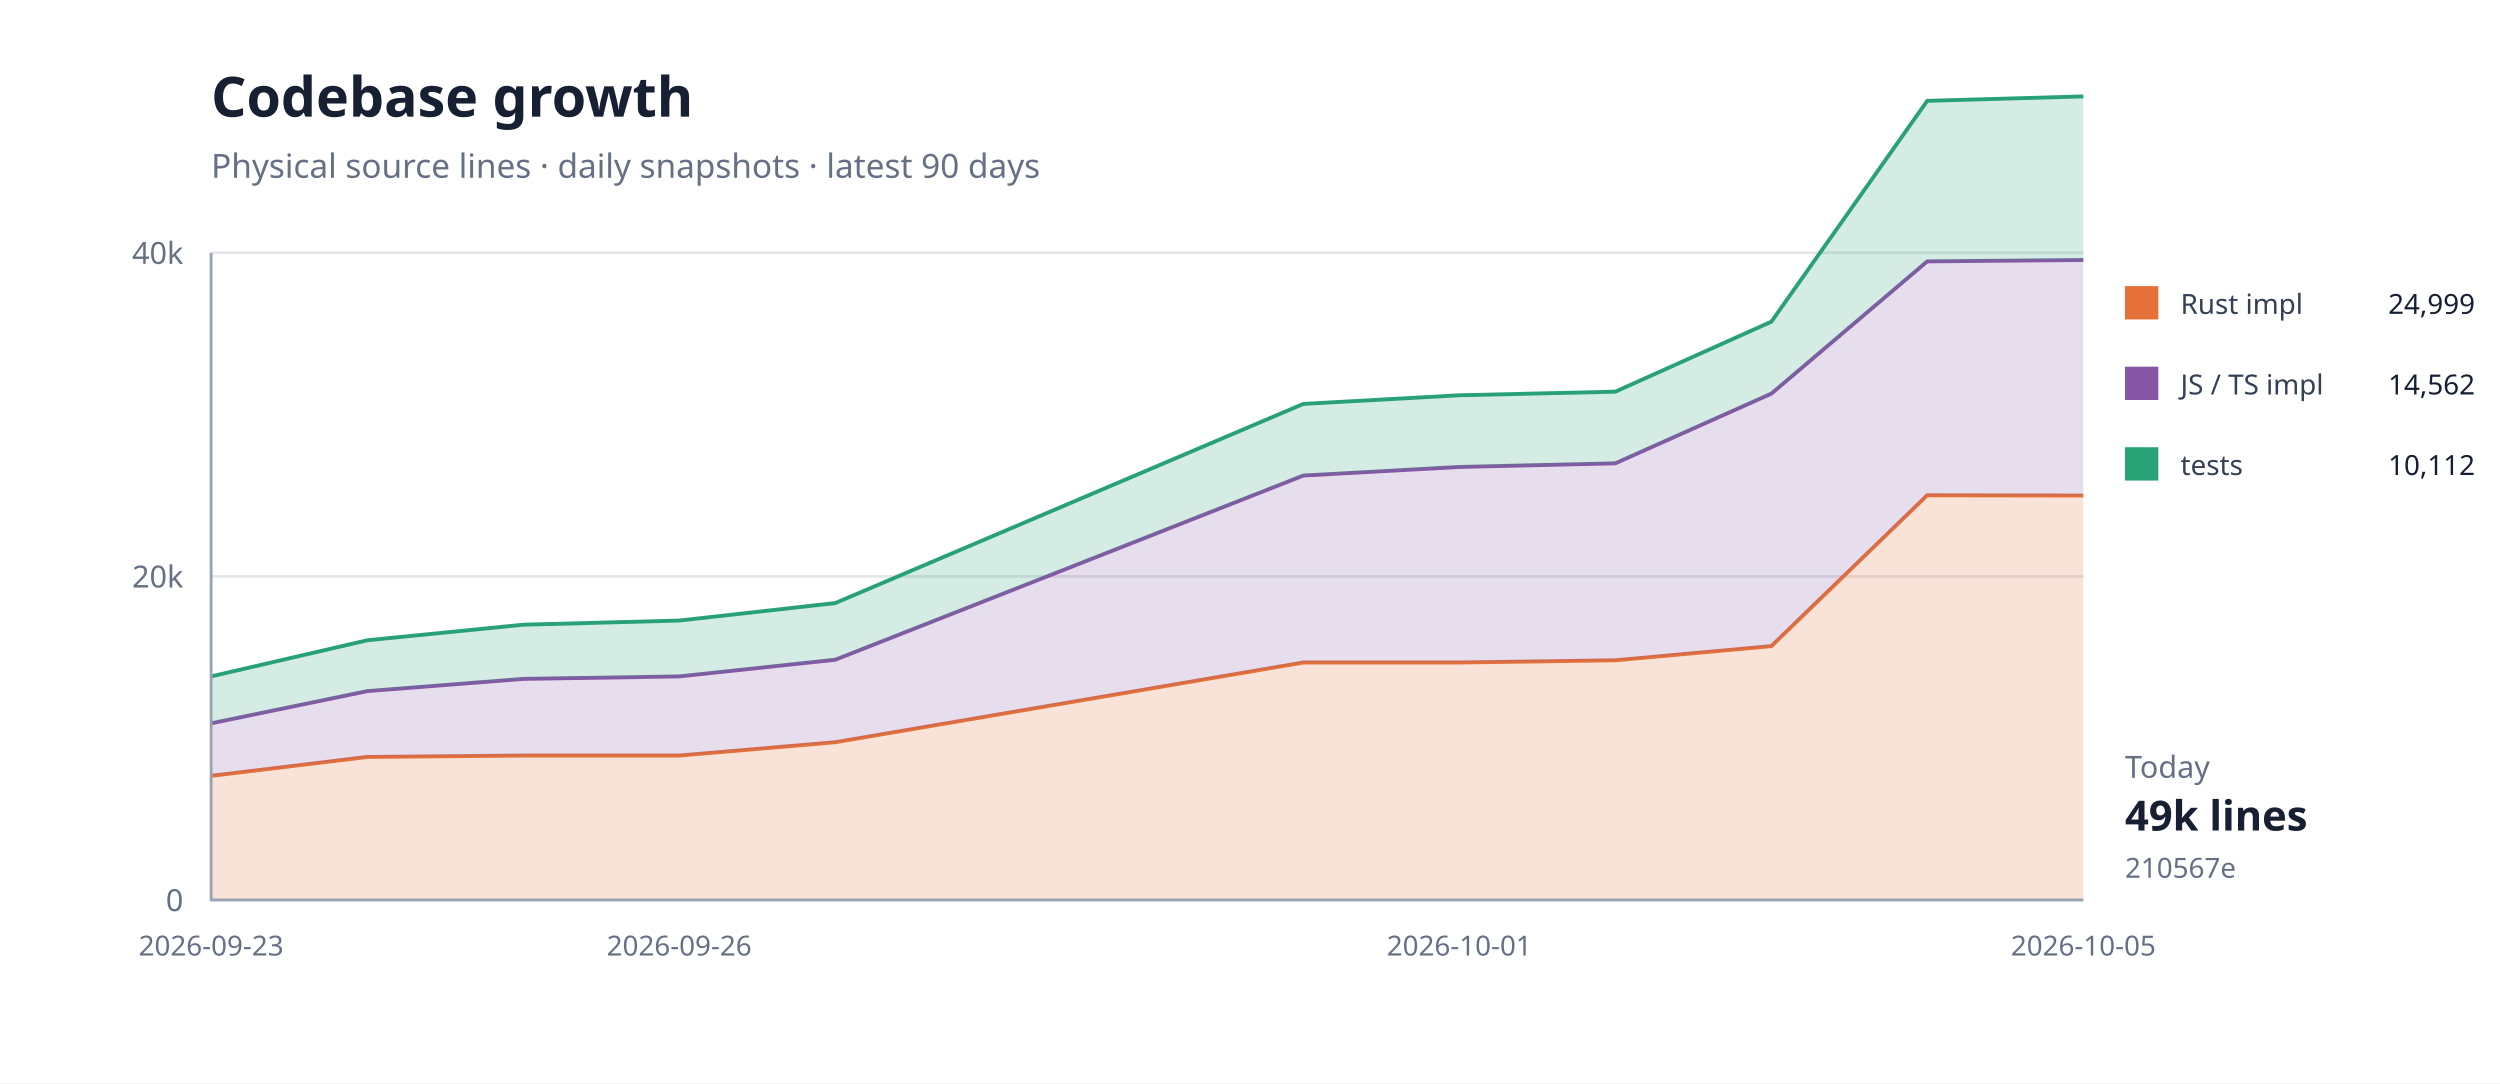
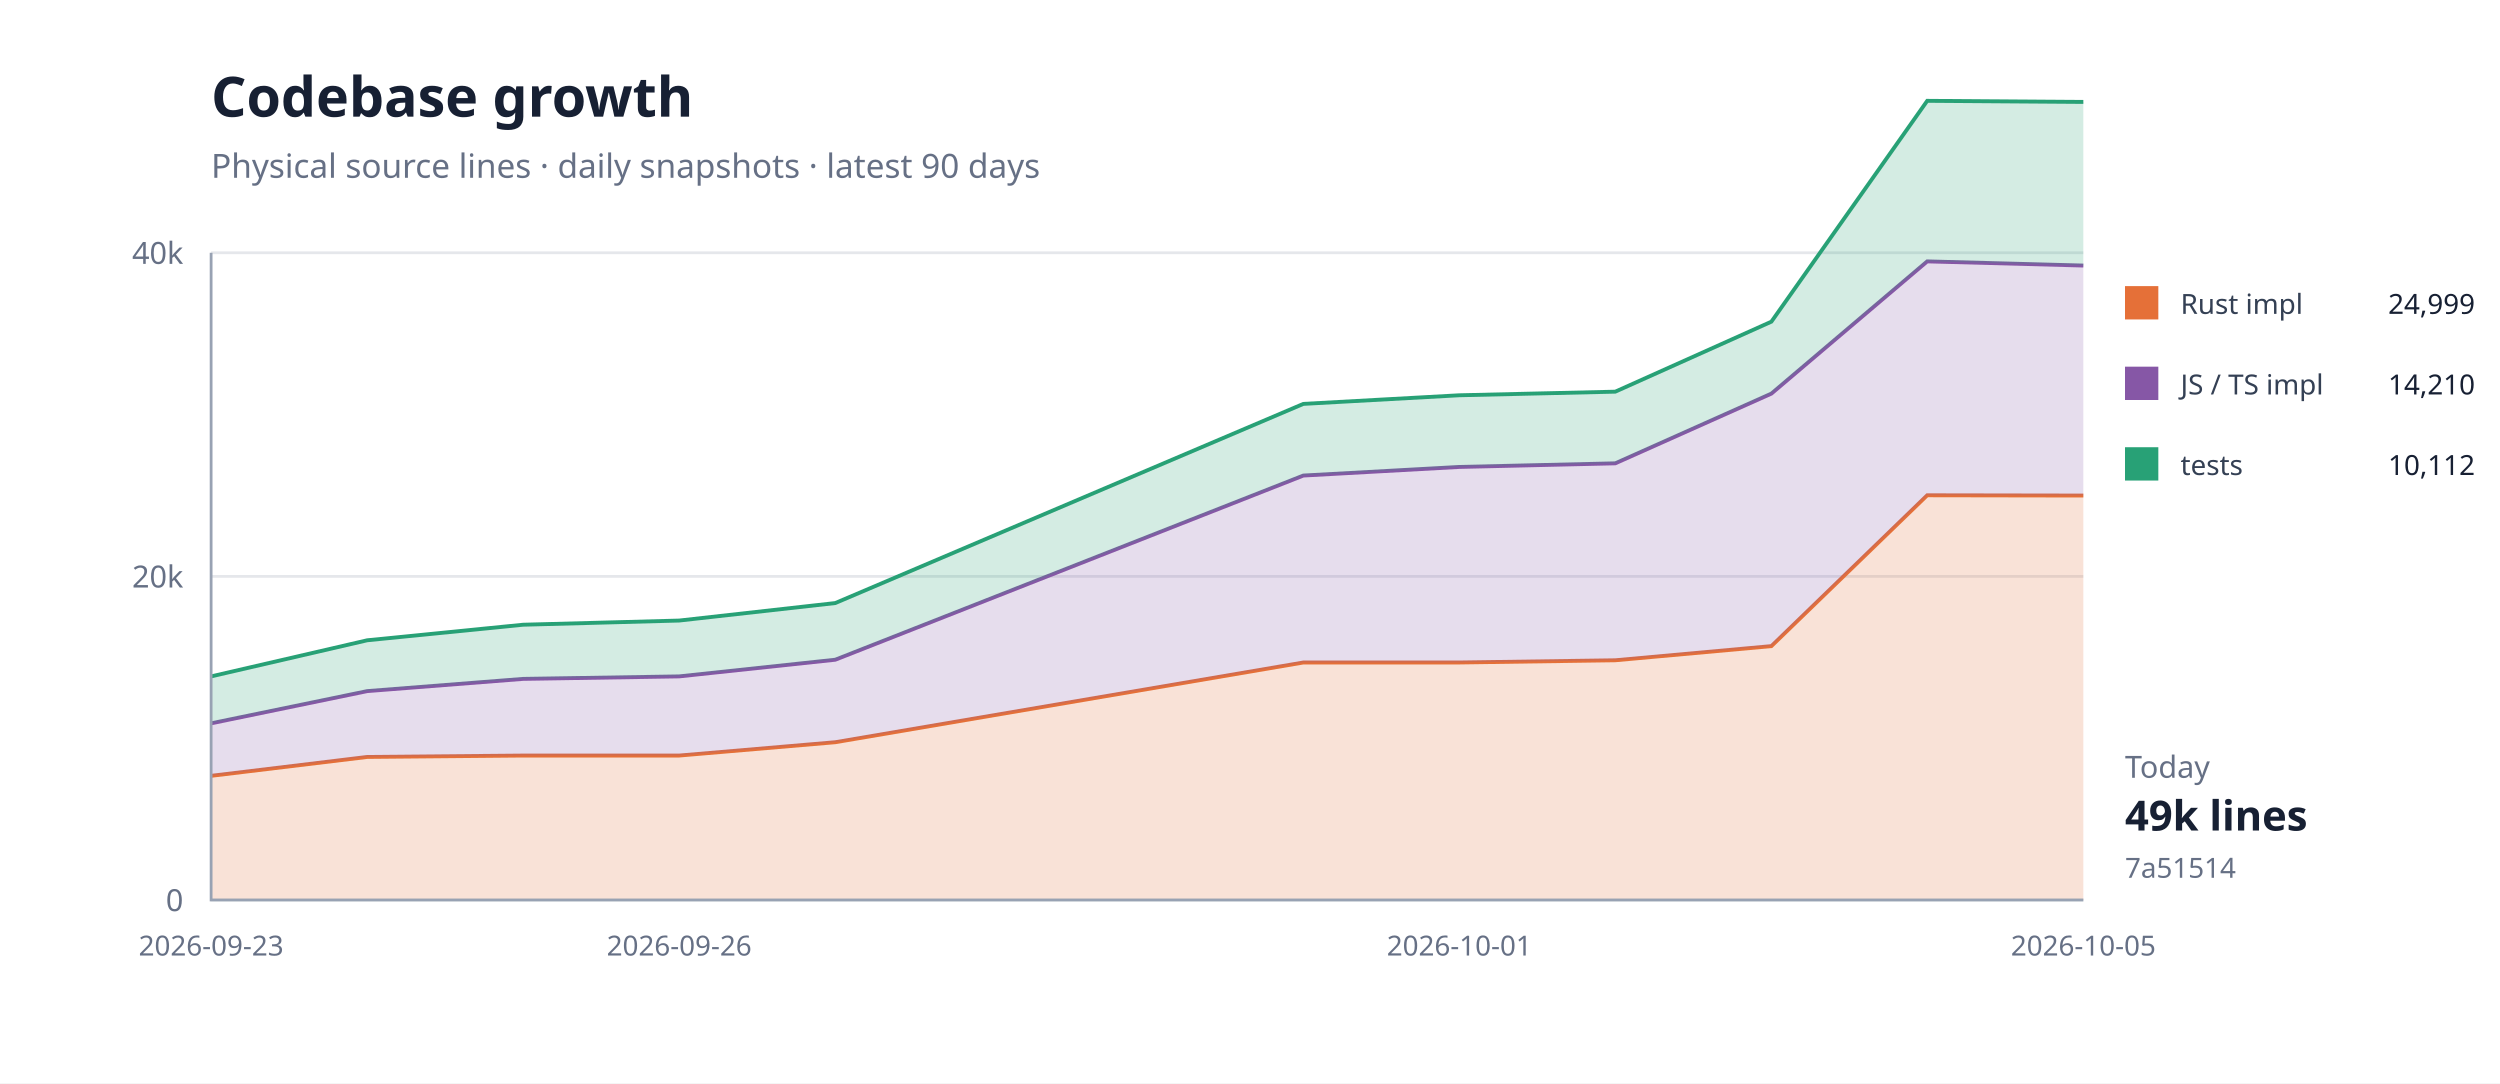
<svg xmlns="http://www.w3.org/2000/svg" width="900" height="390" viewBox="0 0 900 390">
  <rect width="100%" height="100%" fill="#fff" />
  <path d="M76 324H750" stroke="#e5e7eb" />
  <text x="66" y="328" text-anchor="end" font-family="system-ui,sans-serif" font-size="11" fill="#667085">0</text>
  <path d="M76 207.5H750" stroke="#e5e7eb" />
  <text x="66" y="211.5" text-anchor="end" font-family="system-ui,sans-serif" font-size="11" fill="#667085">20k</text>
  <path d="M76 91H750" stroke="#e5e7eb" />
  <text x="66" y="95" text-anchor="end" font-family="system-ui,sans-serif" font-size="11" fill="#667085">40k</text>
  <path d="M76.0,279.3 L132.2,272.5 L188.3,272.0 L244.5,272.0 L300.7,267.2 L469.2,238.5 L525.3,238.5 L581.5,237.7 L637.7,232.6 L693.8,178.3 L750.0,178.4 L750.0,324.0 L693.8,324.0 L637.7,324.0 L581.5,324.0 L525.3,324.0 L469.2,324.0 L300.7,324.0 L244.5,324.0 L188.3,324.0 L132.2,324.0 L76.0,324.0 Z" fill="#e5703833" />
  <path d="M76.0,279.3 L132.2,272.5 L188.3,272.0 L244.5,272.0 L300.7,267.2 L469.2,238.5 L525.3,238.5 L581.5,237.7 L637.7,232.6 L693.8,178.3 L750.0,178.4" fill="none" stroke="#e57038" stroke-width="1.4" />
-   <path d="M76.0,260.4 L132.2,248.8 L188.3,244.4 L244.5,243.5 L300.7,237.5 L469.2,171.2 L525.3,168.1 L581.5,166.8 L637.7,141.7 L693.8,94.1 L750.0,93.6 L750.0,178.4 L693.8,178.3 L637.7,232.6 L581.5,237.7 L525.3,238.5 L469.2,238.5 L300.7,267.2 L244.5,272.0 L188.3,272.0 L132.2,272.5 L76.0,279.3 Z" fill="#8657a633" />
-   <path d="M76.0,260.4 L132.2,248.8 L188.3,244.4 L244.5,243.5 L300.7,237.5 L469.2,171.2 L525.3,168.1 L581.5,166.8 L637.7,141.7 L693.8,94.1 L750.0,93.6" fill="none" stroke="#8657a6" stroke-width="1.4" />
-   <path d="M76.0,243.5 L132.2,230.5 L188.3,224.9 L244.5,223.4 L300.7,217.1 L469.2,145.4 L525.3,142.3 L581.5,141.0 L637.7,115.8 L693.8,36.3 L750.0,34.7 L750.0,93.6 L693.8,94.1 L637.7,141.7 L581.5,166.8 L525.3,168.1 L469.2,171.2 L300.7,237.5 L244.5,243.5 L188.3,244.4 L132.2,248.8 L76.0,260.4 Z" fill="#28a17633" />
-   <path d="M76.0,243.5 L132.2,230.5 L188.3,224.9 L244.5,223.4 L300.7,217.1 L469.2,145.4 L525.3,142.3 L581.5,141.0 L637.7,115.8 L693.8,36.3 L750.0,34.7" fill="none" stroke="#28a176" stroke-width="1.4" />
+   <path d="M76.0,260.4 L132.2,248.8 L188.3,244.4 L244.5,243.5 L300.7,237.5 L469.2,171.2 L525.3,168.1 L581.5,166.8 L637.7,141.7 L693.8,94.1 L750.0,95.6 L750.0,178.4 L693.8,178.3 L637.7,232.6 L581.5,237.7 L525.3,238.5 L469.2,238.5 L300.7,267.2 L244.5,272.0 L188.3,272.0 L132.2,272.5 L76.0,279.3 Z" fill="#8657a633" />
+   <path d="M76.0,260.4 L132.2,248.8 L188.3,244.4 L244.5,243.5 L300.7,237.5 L469.2,171.2 L525.3,168.1 L581.5,166.8 L637.7,141.7 L693.8,94.1 L750.0,95.6" fill="none" stroke="#8657a6" stroke-width="1.4" />
+   <path d="M76.0,243.5 L132.2,230.5 L188.3,224.9 L244.5,223.4 L300.7,217.1 L469.2,145.4 L525.3,142.3 L581.5,141.0 L637.7,115.8 L693.8,36.3 L750.0,36.7 L750.0,95.6 L693.8,94.1 L637.7,141.7 L581.5,166.8 L525.3,168.1 L469.2,171.2 L300.7,237.5 L244.5,243.5 L188.3,244.4 L132.2,248.8 L76.0,260.4 Z" fill="#28a17633" />
+   <path d="M76.0,243.5 L132.2,230.5 L188.3,224.9 L244.5,223.4 L300.7,217.1 L469.2,145.4 L525.3,142.3 L581.5,141.0 L637.7,115.8 L693.8,36.3 L750.0,36.7" fill="none" stroke="#28a176" stroke-width="1.4" />
  <path d="M76 91V324H750" fill="none" stroke="#98a2b3" />
  <text x="76" y="344" text-anchor="middle" font-family="system-ui,sans-serif" font-size="10" fill="#667085">2026-09-23</text>
  <text x="244.5" y="344" text-anchor="middle" font-family="system-ui,sans-serif" font-size="10" fill="#667085">2026-09-26</text>
  <text x="525.333" y="344" text-anchor="middle" font-family="system-ui,sans-serif" font-size="10" fill="#667085">2026-10-01</text>
  <text x="750" y="344" text-anchor="middle" font-family="system-ui,sans-serif" font-size="10" fill="#667085">2026-10-05</text>
  <text x="76" y="42" font-family="system-ui,sans-serif" font-size="20" font-weight="700" fill="#172033">Codebase growth</text>
  <text x="76" y="64" font-family="system-ui,sans-serif" font-size="12" fill="#667085">Physical source lines · daily snapshots · latest 90 days</text>
  <rect x="765" y="103" width="12" height="12" fill="#e57038" />
  <text x="785" y="113" font-family="system-ui,sans-serif" font-size="10" fill="#344054">Rust impl</text>
  <text x="891" y="113" text-anchor="end" font-family="system-ui,sans-serif" font-size="10" fill="#172033">24,999</text>
  <rect x="765" y="132" width="12" height="12" fill="#8657a6" />
  <text x="785" y="142" font-family="system-ui,sans-serif" font-size="10" fill="#344054">JS / TS impl</text>
-   <text x="891" y="142" text-anchor="end" font-family="system-ui,sans-serif" font-size="10" fill="#172033">14,562</text>
+   <text x="891" y="142" text-anchor="end" font-family="system-ui,sans-serif" font-size="10" fill="#172033">14,210</text>
  <rect x="765" y="161" width="12" height="12" fill="#28a176" />
  <text x="785" y="171" font-family="system-ui,sans-serif" font-size="10" fill="#344054">tests</text>
  <text x="891" y="171" text-anchor="end" font-family="system-ui,sans-serif" font-size="10" fill="#172033">10,112</text>
  <text x="765" y="280" font-family="system-ui,sans-serif" font-size="11" fill="#667085">Today</text>
  <text x="765" y="299" font-family="system-ui,sans-serif" font-size="15" font-weight="700" fill="#172033">49k lines</text>
-   <text x="765" y="316" font-family="system-ui,sans-serif" font-size="10" fill="#667085">210567e</text>
+   <text x="765" y="316" font-family="system-ui,sans-serif" font-size="10" fill="#667085">7a51514</text>
</svg>
